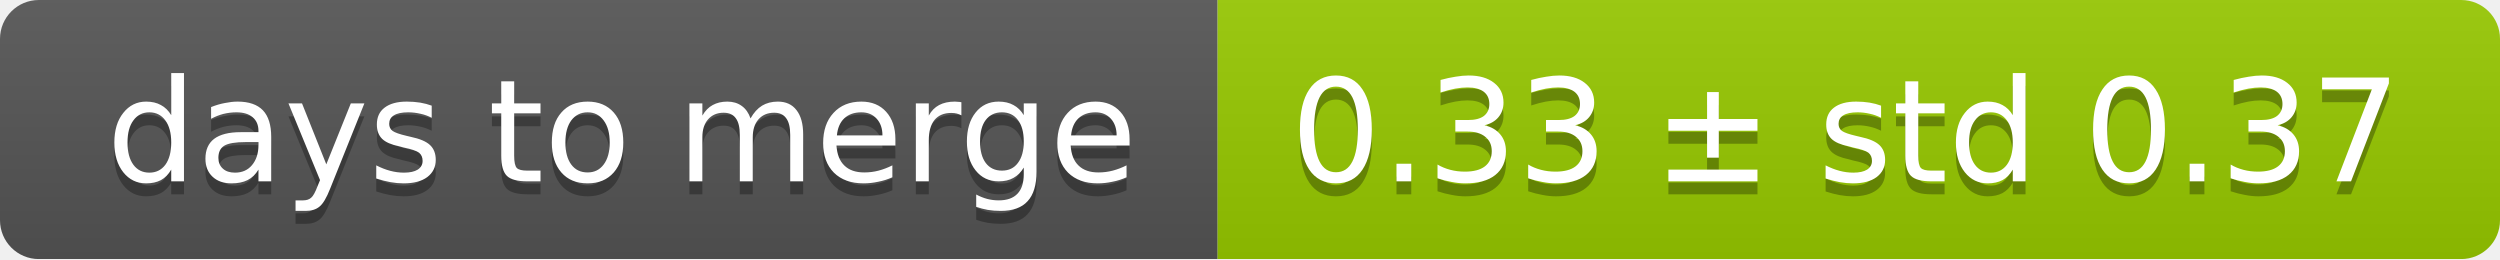
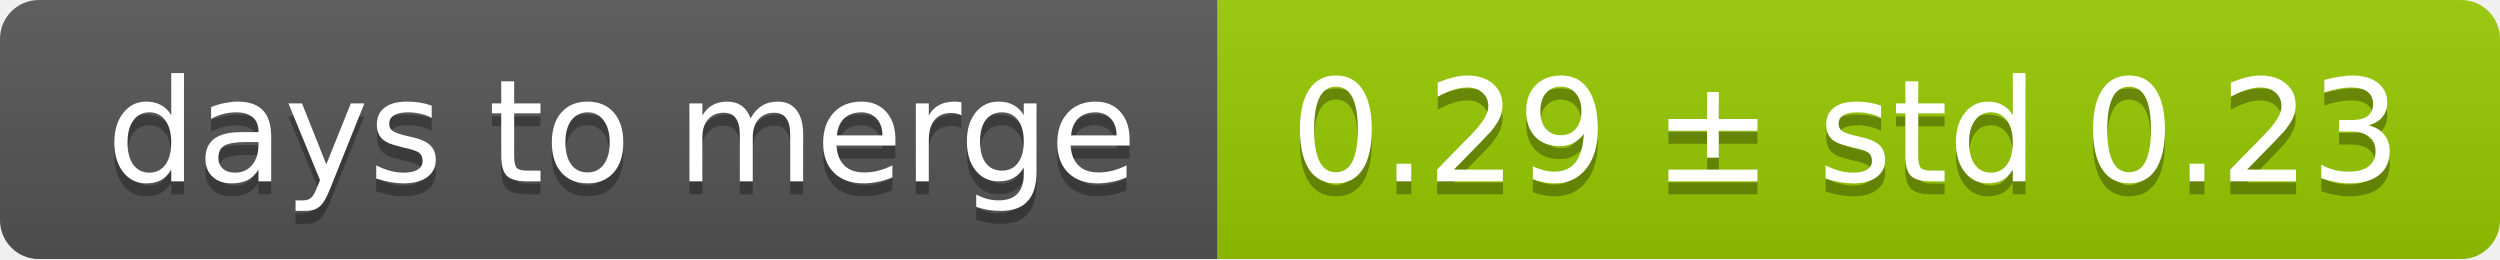
<svg xmlns="http://www.w3.org/2000/svg" width="193" height="20">
  <linearGradient id="smooth" x2="0" y2="100%">
    <stop offset="0" stop-color="#bbb" stop-opacity=".1" />
    <stop offset="1" stop-opacity=".1" />
  </linearGradient>
  <mask id="round">
    <rect width="193" height="20" rx="3" fill="#fff" />
  </mask>
  <g mask="url(#round)">
    <rect width="94" height="20" fill="#555" />
    <rect x="94" width="99" height="20" fill="#97ca00" />
    <rect width="193" height="20" fill="url(#smooth)" />
  </g>
  <g fill="#fff" text-anchor="middle" font-family="DejaVu Sans,Verdana,Geneva,sans-serif" font-size="11">
    <text x="48" y="15" fill="#010101" fill-opacity=".3">days to merge</text>
    <text x="48" y="14">days to merge</text>
-     <text x="142.5" y="15" fill="#010101" fill-opacity=".3">0.33 ± std 0.37</text>
-     <text x="142.5" y="14">0.33 ± std 0.37</text>
+     <text x="142.5" y="15" fill="#010101" fill-opacity=".3">0.29 ± std 0.23</text>
+     <text x="142.5" y="14">0.29 ± std 0.23</text>
  </g>
</svg>
